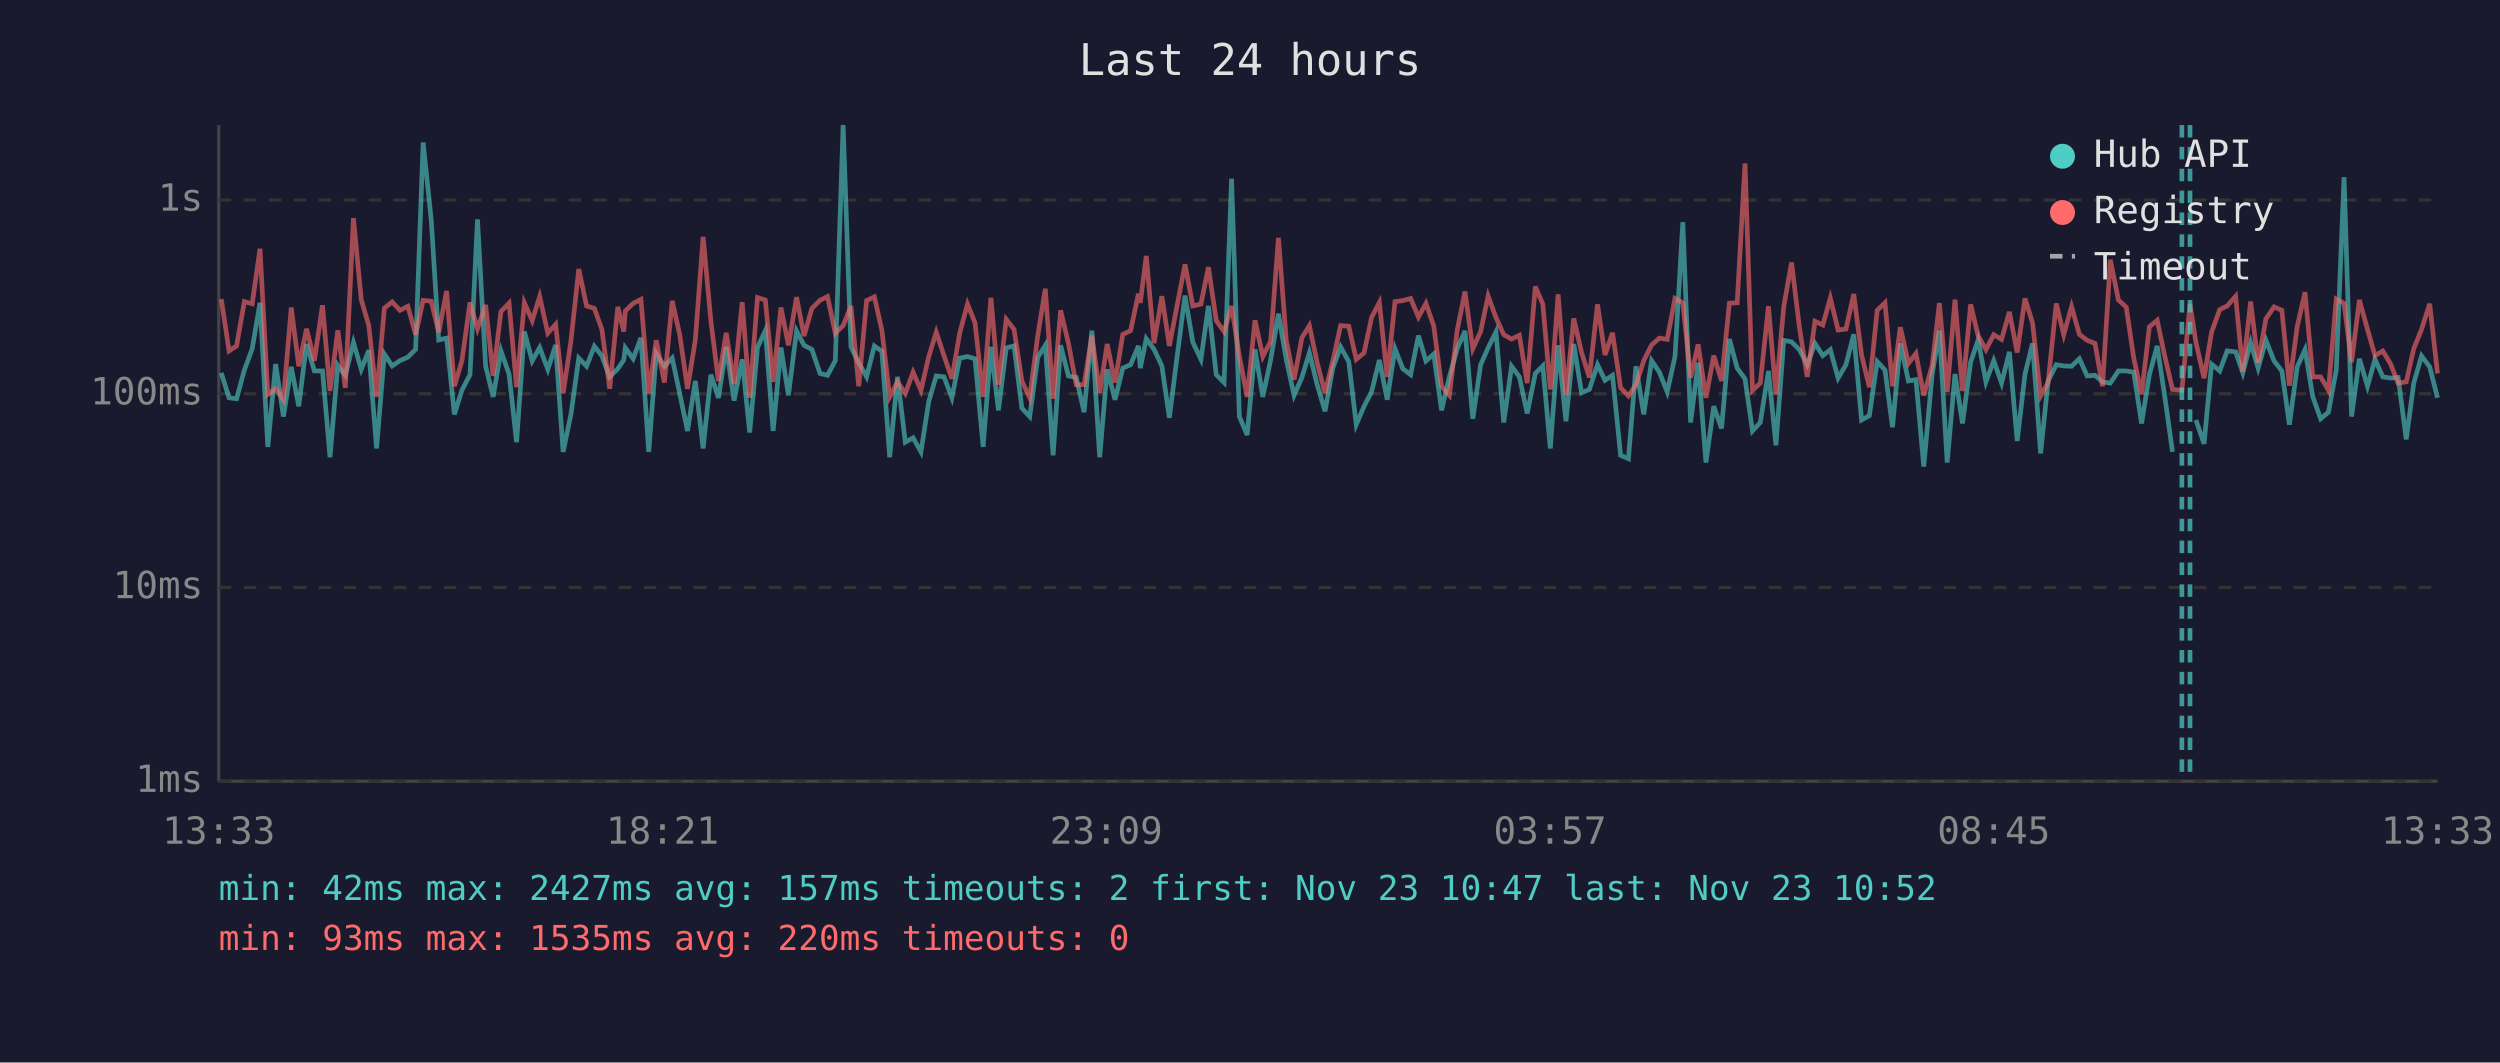
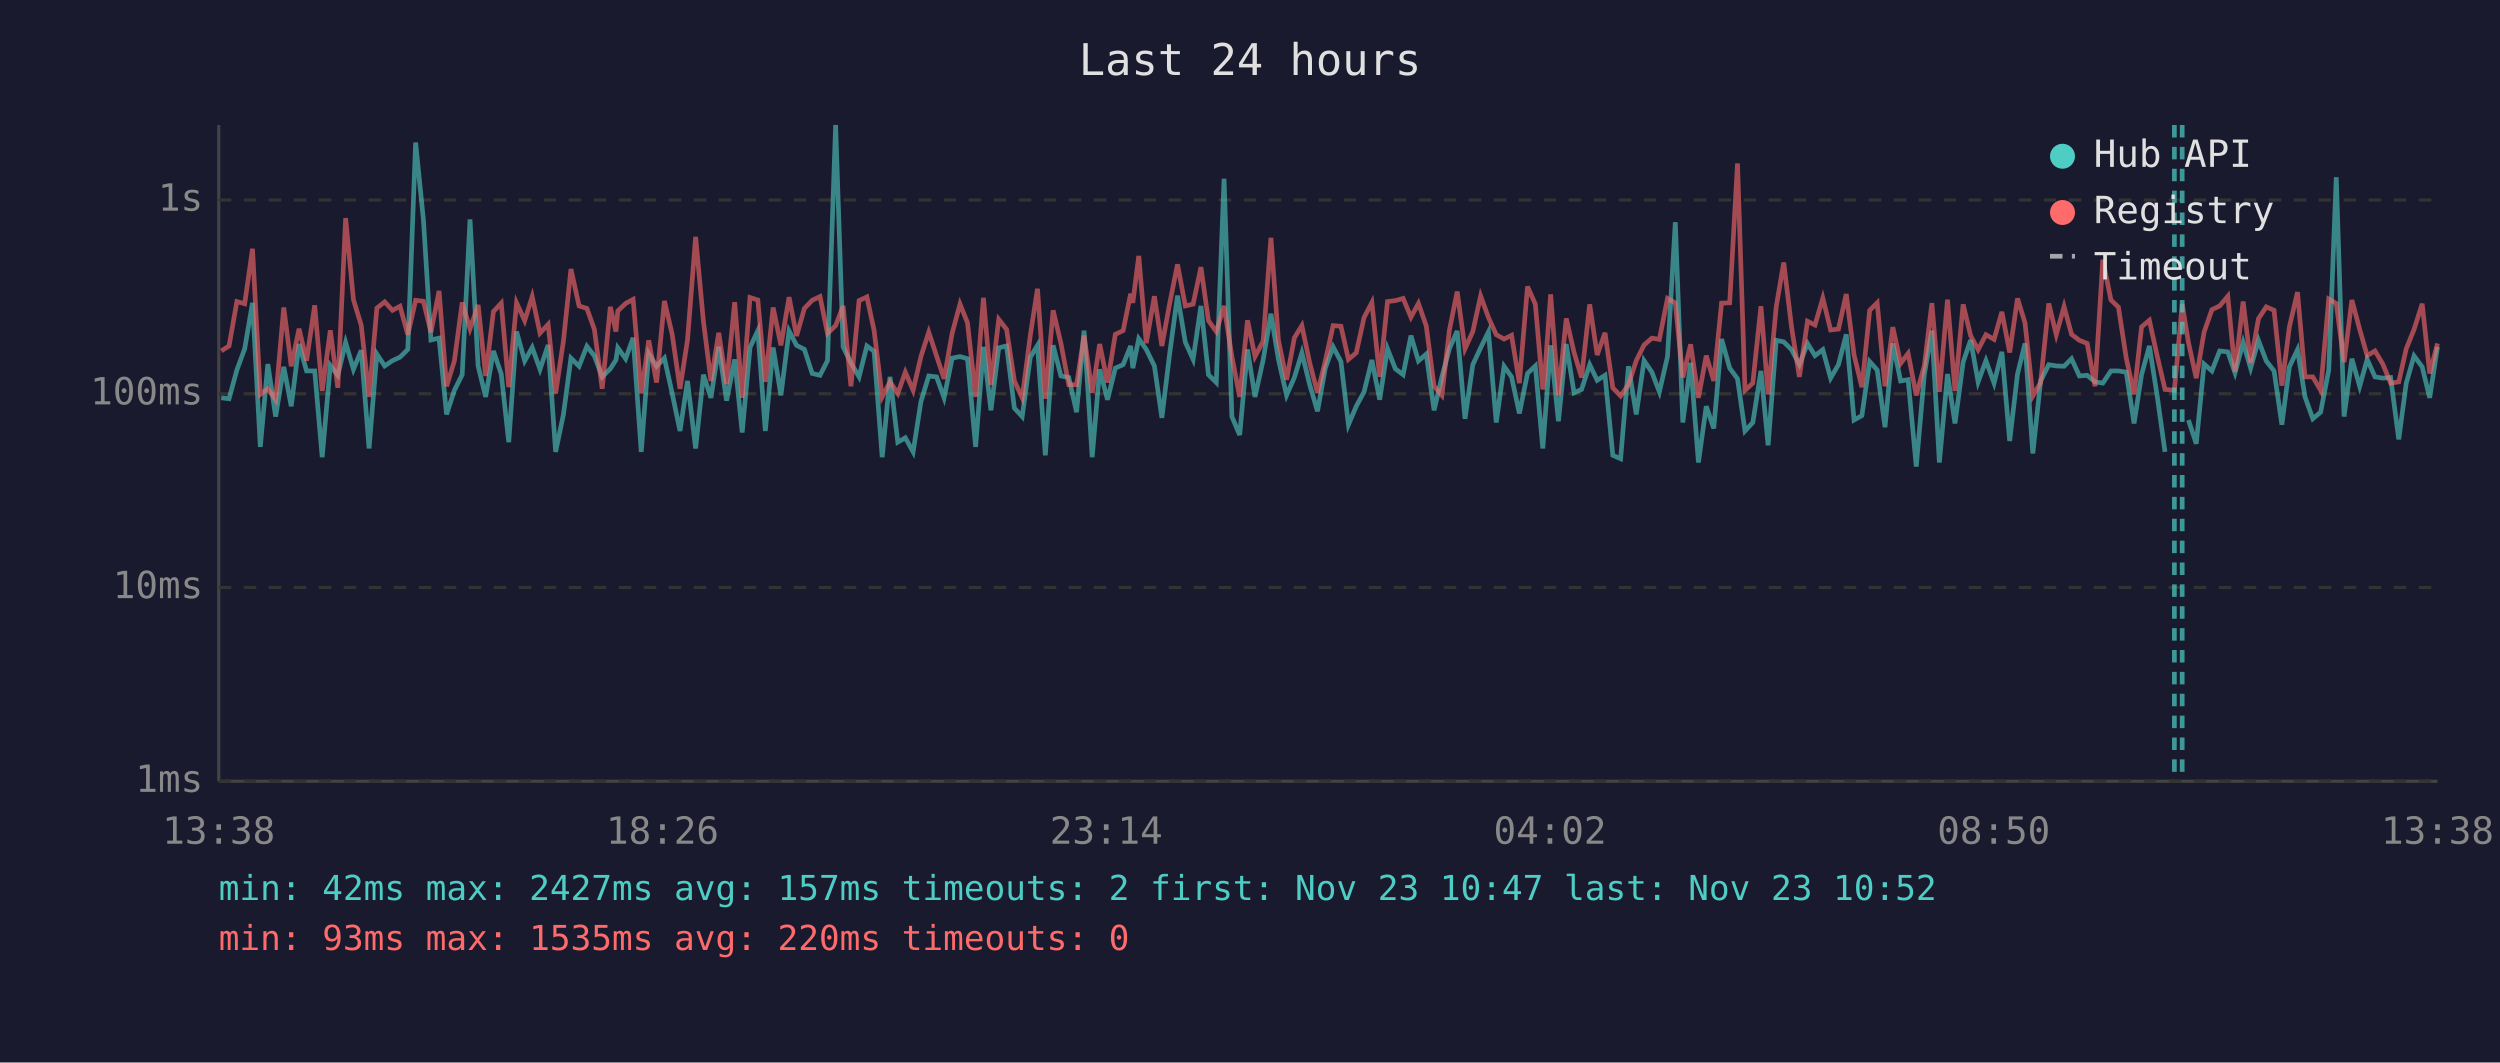
<svg xmlns="http://www.w3.org/2000/svg" viewBox="0 0 800 340" font-family="monospace" font-size="12">
  <rect width="800" height="340" fill="#1a1a2e" />
  <text x="400" y="24" fill="#e0e0e0" font-size="14" text-anchor="middle">Last 24 hours</text>
  <line x1="70" y1="40" x2="70" y2="250" stroke="#444" stroke-width="1" />
  <line x1="70" y1="250" x2="780" y2="250" stroke="#444" stroke-width="1" />
  <line x1="70" y1="250" x2="780" y2="250" stroke="#333" stroke-width="1" stroke-dasharray="4" />
  <text x="65" y="250" fill="#888" text-anchor="end" dominant-baseline="middle">1ms</text>
  <line x1="70" y1="188" x2="780" y2="188" stroke="#333" stroke-width="1" stroke-dasharray="4" />
  <text x="65" y="188" fill="#888" text-anchor="end" dominant-baseline="middle">10ms</text>
  <line x1="70" y1="126" x2="780" y2="126" stroke="#333" stroke-width="1" stroke-dasharray="4" />
  <text x="65" y="126" fill="#888" text-anchor="end" dominant-baseline="middle">100ms</text>
  <line x1="70" y1="64" x2="780" y2="64" stroke="#333" stroke-width="1" stroke-dasharray="4" />
  <text x="65" y="64" fill="#888" text-anchor="end" dominant-baseline="middle">1s</text>
-   <text x="70" y="270" fill="#888" text-anchor="middle">13:33</text>
-   <text x="212" y="270" fill="#888" text-anchor="middle">18:21</text>
-   <text x="354" y="270" fill="#888" text-anchor="middle">23:09</text>
-   <text x="496" y="270" fill="#888" text-anchor="middle">03:57</text>
-   <text x="638" y="270" fill="#888" text-anchor="middle">08:45</text>
-   <text x="780" y="270" fill="#888" text-anchor="middle">13:33</text>
-   <polyline points="70.8,119.3 73.3,127.3 75.7,127.6 78.2,118.4 80.7,111.6 83.2,96.9 85.7,143.0 88.2,116.5 90.7,133.3 93.2,117.4 95.6,130.0 98.1,110.1 100.6,118.7 103.2,118.7 105.6,146.3 108.1,116.9 110.5,120.1 113.1,109.6 115.6,118.2 118.0,112.1 120.5,143.5 123.0,113.3 125.5,117.1 128.0,115.4 130.5,114.3 133.0,111.8 135.4,45.6 138.0,70.4 140.4,108.8 142.9,108.2 145.4,132.6 147.8,124.9 150.4,119.9 152.8,70.2 155.4,117.1 157.8,127.0 160.3,112.3 162.9,119.7 165.3,141.5 167.8,106.1 170.3,115.5 172.7,111.2 175.3,118.2 177.8,110.4 180.2,144.6 182.7,132.6 185.2,114.6 187.7,117.2 190.2,110.8 192.6,113.9 195.1,120.6 197.7,118.0 199.6,115.2 200.1,111.3 202.6,114.8 205.1,108.1 207.6,144.6 210.0,113.1 212.6,117.2 215.1,114.6 217.5,125.9 220.0,137.9 222.5,121.9 225.0,143.5 227.5,119.9 229.9,127.3 232.4,111.0 234.9,128.2 237.5,115.0 239.9,138.4 242.4,111.2 244.9,105.8 247.4,137.9 249.9,111.2 252.3,126.5 254.9,105.9 257.3,110.5 259.8,111.8 262.4,119.5 264.8,120.1 267.3,115.4 269.8,40.0 272.3,111.0 274.8,116.1 277.3,120.6 279.8,110.7 282.2,112.4 284.7,146.3 287.2,120.6 289.7,141.5 292.2,140.1 294.7,144.6 297.2,128.5 299.6,120.3 302.1,120.6 304.6,127.3 307.1,114.6 309.6,114.1 312.0,114.8 314.6,143.0 317.1,111.0 319.5,131.3 322.0,111.3 324.5,110.7 327.0,130.6 329.5,133.3 332.1,114.3 334.5,110.5 337.0,145.7 339.4,110.5 341.9,120.3 344.4,120.8 346.9,131.9 349.4,105.8 351.9,146.3 354.3,118.2 356.8,127.9 359.3,117.8 361.8,116.7 364.3,110.7 364.9,117.8 366.8,108.4 369.3,111.8 371.8,117.1 374.2,133.7 376.8,113.1 379.2,94.6 381.7,109.5 384.3,115.0 386.7,97.9 389.2,119.9 391.7,122.4 394.1,57.2 396.6,133.3 399.1,139.2 401.6,111.8 404.1,127.0 406.6,115.2 409.1,100.4 411.6,115.0 414.1,126.5 416.6,120.8 419.0,112.9 421.5,123.1 424.0,131.6 426.5,117.8 429.0,111.0 431.6,115.7 434.0,135.9 436.5,130.0 438.9,125.4 441.4,115.2 443.9,127.9 446.4,111.6 448.9,118.0 451.4,119.9 453.9,107.4 456.3,115.5 458.8,113.3 461.3,131.3 463.8,120.6 466.3,111.6 468.8,105.9 471.3,134.0 473.8,116.7 476.2,111.3 478.7,106.2 481.2,135.2 483.7,117.2 486.2,120.6 488.7,132.3 491.3,119.5 493.7,117.1 496.1,143.5 496.6,136.7 498.6,110.5 501.1,134.8 503.6,110.1 506.1,125.7 508.6,124.6 511.2,116.7 513.6,121.7 516.0,120.1 518.6,145.7 521.1,146.8 523.5,117.2 526.0,132.6 528.5,115.4 531.0,119.1 533.5,125.4 536.0,114.1 538.5,71.1 541.0,135.2 543.4,116.1 545.9,148.0 548.4,130.0 550.9,137.1 553.4,108.5 555.9,117.8 558.4,121.2 560.8,137.9 563.3,135.2 565.9,118.7 568.3,142.5 570.8,108.9 573.3,109.4 575.8,111.9 578.3,116.7 580.8,109.9 583.3,113.8 585.7,111.9 588.2,121.0 590.7,116.7 593.2,107.0 595.7,134.4 598.2,133.0 600.7,115.7 603.2,118.4 605.6,136.7 608.1,109.9 610.7,121.9 613.1,121.5 615.6,149.3 618.3,119.7 620.6,105.8 623.1,148.0 625.6,119.7 628.0,135.5 630.6,115.9 633.0,108.8 635.5,122.2 638.0,115.4 640.5,122.6 643.0,112.6 645.5,141.1 648.0,119.7 650.4,109.9 653.0,145.1 655.4,121.9 658.0,116.7 660.4,117.1 662.9,117.2 665.4,114.8 667.9,120.3 670.4,120.1 672.8,122.2 675.3,122.6 677.9,118.7 680.4,118.7 682.8,119.1 685.3,135.5 687.8,119.9 690.3,110.7 692.7,126.7 695.2,144.6" fill="none" stroke="#4ecdc4" stroke-width="1.5" opacity="0.6" />
-   <polyline points="702.7,134.4 705.3,142.0 707.7,116.5 710.3,118.7 712.7,112.3 715.4,112.6 717.7,119.3 720.2,109.6 722.6,117.8 725.1,108.9 727.7,115.5 730.2,118.7 732.6,135.9 735.1,117.4 737.6,111.9 740.1,127.0 742.6,134.0 745.1,131.9 747.6,118.4 750.1,56.7 752.5,133.3 755.0,114.8 757.6,123.6 760.0,115.0 762.5,120.6 765.0,121.0 767.4,120.8 770.0,140.6 772.4,122.6 774.9,113.9 777.5,117.4 780.0,127.3" fill="none" stroke="#4ecdc4" stroke-width="1.5" opacity="0.6" />
-   <polyline points="70.8,95.7 73.3,112.3 75.7,110.7 78.2,96.5 80.7,97.2 83.2,79.6 85.7,126.2 88.2,124.4 90.7,127.9 93.2,98.4 95.6,117.2 98.1,105.2 100.6,115.4 103.2,97.7 105.6,125.1 108.1,105.7 110.5,124.1 113.1,69.8 115.6,95.9 118.0,104.1 120.5,127.0 123.0,98.6 125.5,96.6 128.0,99.3 130.5,98.0 133.0,107.1 135.4,96.1 138.0,96.4 140.4,106.3 142.9,93.1 145.4,123.6 147.8,115.5 150.4,96.8 152.8,105.2 155.4,97.6 157.8,120.3 160.3,99.7 162.9,97.0 165.3,123.9 167.8,96.9 170.3,102.6 172.7,94.9 175.3,106.6 177.8,103.8 180.2,125.9 182.7,109.1 185.2,86.1 187.7,97.9 190.2,98.7 192.6,105.4 195.1,124.4 197.7,98.2 199.6,106.1 200.1,99.5 202.6,97.1 205.1,95.8 207.6,125.9 210.0,108.9 212.6,122.4 215.1,96.3 217.5,107.0 220.0,124.4 222.5,108.8 225.0,75.8 227.5,102.9 229.9,121.9 232.4,106.5 234.9,122.9 237.5,96.7 239.9,127.3 242.4,95.2 244.9,96.0 247.4,122.2 249.9,98.4 252.3,110.5 254.9,95.1 257.3,107.5 259.8,98.7 262.4,96.1 264.8,94.9 267.3,106.7 269.8,104.2 272.3,97.9 274.8,123.6 277.3,96.2 279.8,95.0 282.2,105.7 284.7,127.0 287.2,122.2 289.7,125.9 292.2,119.1 294.7,124.9 297.2,114.1 299.6,106.3 302.1,113.9 304.6,121.2 307.1,106.6 309.6,97.3 312.0,103.3 314.6,127.0 317.1,95.3 319.5,123.1 322.0,102.2 324.5,105.4 327.0,121.9 329.5,127.3 332.1,107.3 334.5,92.4 337.0,127.6 339.4,99.3 341.9,109.9 344.4,123.1 346.9,123.1 349.4,107.4 351.9,125.7 354.3,110.1 356.8,122.4 359.3,107.0 361.8,105.8 364.3,94.0 364.9,96.9 366.8,81.9 369.3,109.8 371.8,94.8 374.2,110.7 376.8,97.1 379.2,84.6 381.7,97.9 384.3,97.3 386.7,85.5 389.2,102.6 391.7,106.1 394.1,97.9 396.6,114.1 399.1,127.0 401.6,102.5 404.1,114.1 406.6,109.2 409.1,76.1 411.6,108.9 414.1,121.5 416.6,108.1 419.0,104.2 421.5,116.1 424.0,125.7 426.5,115.5 429.0,104.2 431.6,104.4 434.0,115.0 436.5,112.9 438.9,101.6 441.4,96.8 443.9,120.6 446.4,96.5 448.9,96.2 451.4,95.5 453.9,101.5 456.3,97.1 458.8,104.3 461.3,123.6 463.8,126.5 466.3,105.7 468.8,93.3 471.3,111.6 473.8,106.1 476.2,94.7 478.7,101.6 481.2,107.1 483.7,108.5 486.2,107.3 488.7,122.6 491.3,91.7 493.7,97.3 496.1,124.6 496.6,121.5 498.6,94.2 501.1,126.5 503.6,101.9 506.1,112.8 508.6,120.8 511.2,97.4 513.6,113.6 516.0,106.5 518.6,124.1 521.1,126.7 523.5,123.1 526.0,115.4 528.5,110.4 531.0,108.2 533.5,108.6 536.0,95.5 538.5,96.9 541.0,120.8 543.4,110.2 545.9,127.3 548.4,113.8 550.9,121.9 553.4,97.0 555.9,96.9 558.4,52.3 560.8,124.9 563.3,122.6 565.9,98.0 568.3,126.2 570.8,98.1 573.3,84.0 575.8,104.7 578.3,120.6 580.8,102.8 583.3,104.0 585.7,95.4 588.2,105.6 590.7,105.3 593.2,94.1 595.7,113.6 598.2,123.9 600.7,99.3 603.2,96.9 605.6,123.6 608.1,104.7 610.7,116.3 613.1,113.1 615.6,126.5 618.3,116.9 620.6,97.0 623.1,125.4 625.6,95.9 628.0,125.1 630.6,97.4 633.0,107.4 635.5,111.9 638.0,107.1 640.5,108.6 643.0,99.8 645.5,112.8 648.0,95.5 650.4,103.3 653.0,126.7 655.4,122.4 658.0,97.1 660.4,107.1 662.9,98.1 665.4,107.0 667.9,108.9 670.4,109.9 672.8,123.6 675.3,83.1 677.9,96.0 680.4,98.3 682.8,114.6 685.3,126.2 687.8,104.6 690.3,102.5 692.7,113.9 695.2,124.6 698.2,124.9 700.8,97.3 702.7,109.6 705.3,121.0 707.7,106.3 710.3,99.1 712.7,97.9 715.4,94.8 717.7,118.9 720.2,96.5 722.6,116.1 725.1,102.0 727.7,98.2 730.2,99.3 732.6,123.4 735.1,104.6 737.6,93.5 740.1,120.6 742.6,120.6 745.1,124.9 747.6,95.7 750.1,97.1 752.5,115.9 755.0,96.0 757.6,105.4 760.0,113.8 762.5,112.3 765.0,116.5 767.4,122.6 770.0,122.2 772.4,111.6 774.9,105.4 777.5,97.2 780.0,119.5" fill="none" stroke="#ff6b6b" stroke-width="1.5" opacity="0.6" />
-   <line x1="698.2" y1="40" x2="698.2" y2="250" stroke="#4ecdc4" stroke-width="1.5" stroke-dasharray="4,3" opacity="0.7" />
-   <line x1="700.8" y1="40" x2="700.8" y2="250" stroke="#4ecdc4" stroke-width="1.5" stroke-dasharray="4,3" opacity="0.7" />
+   <text x="70" y="270" fill="#888" text-anchor="middle">13:38</text>
+   <text x="212" y="270" fill="#888" text-anchor="middle">18:26</text>
+   <text x="354" y="270" fill="#888" text-anchor="middle">23:14</text>
+   <text x="496" y="270" fill="#888" text-anchor="middle">04:02</text>
+   <text x="638" y="270" fill="#888" text-anchor="middle">08:50</text>
+   <text x="780" y="270" fill="#888" text-anchor="middle">13:38</text>
+   <polyline points="70.8,127.3 73.3,127.6 75.8,118.4 78.3,111.6 80.8,96.9 83.3,143.0 85.7,116.5 88.2,133.3 90.8,117.4 93.2,130.0 95.7,110.1 98.1,118.7 100.7,118.7 103.1,146.3 105.7,116.9 108.1,120.1 110.6,109.6 113.1,118.2 115.6,112.1 118.1,143.5 120.6,113.3 123.1,117.1 125.6,115.4 128.0,114.3 130.5,111.8 133.0,45.6 135.5,70.4 137.9,108.8 140.5,108.2 142.9,132.6 145.4,124.9 147.9,119.9 150.4,70.2 153.0,117.1 155.4,127.0 157.9,112.3 160.4,119.7 162.8,141.5 165.3,106.1 167.9,115.5 170.3,111.2 172.8,118.2 175.4,110.4 177.8,144.6 180.3,132.6 182.7,114.6 185.3,117.2 187.8,110.8 190.2,113.9 192.7,120.6 195.3,118.0 197.1,115.2 197.7,111.3 200.2,114.8 202.6,108.1 205.2,144.6 207.6,113.1 210.1,117.2 212.6,114.6 215.1,125.9 217.6,137.9 220.0,121.9 222.6,143.5 225.1,119.9 227.5,127.3 230.0,111.0 232.5,128.2 235.1,115.0 237.5,138.4 240.0,111.2 242.5,105.8 244.9,137.9 247.4,111.2 249.9,126.5 252.5,105.9 254.9,110.5 257.4,111.8 259.9,119.5 262.4,120.1 264.8,115.4 267.4,40.0 269.8,111.0 272.3,116.1 274.9,120.6 277.4,110.7 279.7,112.4 282.3,146.3 284.8,120.6 287.3,141.5 289.7,140.1 292.2,144.6 294.7,128.5 297.2,120.3 299.7,120.6 302.1,127.3 304.7,114.6 307.2,114.1 309.6,114.8 312.2,143.0 314.7,111.0 317.1,131.3 319.6,111.3 322.1,110.7 324.6,130.6 327.1,133.3 329.7,114.3 332.0,110.5 334.5,145.7 337.0,110.5 339.5,120.3 342.0,120.8 344.5,131.9 346.9,105.8 349.5,146.3 351.9,118.2 354.4,127.9 356.9,117.8 359.4,116.7 361.8,110.7 362.5,117.8 364.4,108.4 366.8,111.8 369.4,117.1 371.8,133.7 374.3,113.1 376.8,94.6 379.3,109.5 381.8,115.0 384.3,97.9 386.7,119.9 389.2,122.4 391.7,57.2 394.2,133.3 396.7,139.2 399.2,111.8 401.6,127.0 404.2,115.2 406.7,100.4 409.1,115.0 411.7,126.5 414.2,120.8 416.6,112.9 419.1,123.1 421.6,131.6 424.1,117.8 426.6,111.0 429.1,115.7 431.5,135.9 434.0,130.0 436.5,125.4 439.0,115.2 441.5,127.9 444.0,111.6 446.5,118.0 449.0,119.9 451.5,107.4 453.9,115.5 456.4,113.3 458.9,131.3 461.4,120.6 463.8,111.6 466.3,105.9 468.8,134.0 471.3,116.7 473.8,111.3 476.3,106.2 478.8,135.2 481.3,117.2 483.7,120.6 486.2,132.3 488.8,119.5 491.3,117.1 493.7,143.5 494.2,136.7 496.2,110.5 498.7,134.8 501.2,110.1 503.7,125.7 506.1,124.6 508.7,116.7 511.1,121.7 513.6,120.1 516.1,145.7 518.6,146.8 521.1,117.2 523.6,132.6 526.1,115.4 528.6,119.1 531.0,125.4 533.6,114.1 536.1,71.1 538.5,135.2 541.0,116.1 543.5,148.0 546.0,130.0 548.4,137.1 550.9,108.5 553.5,117.8 556.0,121.2 558.4,137.9 560.9,135.2 563.5,118.7 565.8,142.5 568.4,108.9 570.8,109.4 573.3,111.9 575.8,116.7 578.4,109.9 580.8,113.8 583.3,111.9 585.8,121.0 588.3,116.7 590.8,107.0 593.3,134.4 595.8,133.0 598.3,115.7 600.7,118.4 603.2,136.7 605.7,109.9 608.2,121.9 610.6,121.5 613.2,149.3 615.8,119.7 618.2,105.8 620.6,148.0 623.2,119.7 625.6,135.5 628.2,115.9 630.6,108.8 633.0,122.2 635.5,115.4 638.1,122.6 640.6,112.6 643.1,141.1 645.6,119.7 648.0,109.9 650.5,145.1 653.0,121.9 655.6,116.7 658.0,117.1 660.5,117.2 662.9,114.8 665.4,120.3 667.9,120.1 670.4,122.2 672.9,122.6 675.5,118.7 677.9,118.7 680.4,119.1 682.9,135.5 685.3,119.9 687.8,110.7 690.3,126.7 692.8,144.6" fill="none" stroke="#4ecdc4" stroke-width="1.5" opacity="0.6" />
+   <polyline points="700.3,134.4 702.8,142.0 705.3,116.5 707.8,118.7 710.3,112.3 712.9,112.6 715.2,119.3 717.8,109.6 720.2,117.8 722.7,108.9 725.2,115.5 727.7,118.7 730.2,135.9 732.6,117.4 735.2,111.9 737.6,127.0 740.1,134.0 742.6,131.9 745.2,118.4 747.6,56.7 750.1,133.3 752.6,114.8 755.1,123.6 757.5,115.0 760.0,120.6 762.5,121.0 765.0,120.8 767.6,140.6 770.0,122.6 772.5,113.9 775.1,117.4 777.5,127.3 780.0,111.0" fill="none" stroke="#4ecdc4" stroke-width="1.5" opacity="0.6" />
+   <polyline points="70.8,112.3 73.3,110.7 75.8,96.5 78.3,97.2 80.8,79.6 83.3,126.2 85.7,124.4 88.2,127.9 90.8,98.4 93.2,117.2 95.7,105.2 98.1,115.4 100.7,97.7 103.1,125.1 105.7,105.7 108.1,124.1 110.6,69.8 113.1,95.9 115.6,104.1 118.1,127.0 120.6,98.6 123.1,96.6 125.6,99.3 128.0,98.0 130.5,107.1 133.0,96.1 135.5,96.4 137.9,106.3 140.5,93.1 142.9,123.6 145.4,115.5 147.9,96.8 150.4,105.2 153.0,97.6 155.4,120.3 157.9,99.7 160.4,97.0 162.8,123.9 165.3,96.9 167.9,102.6 170.3,94.9 172.8,106.6 175.4,103.8 177.8,125.9 180.3,109.1 182.7,86.1 185.3,97.9 187.8,98.7 190.2,105.4 192.7,124.4 195.3,98.2 197.1,106.1 197.7,99.5 200.2,97.1 202.6,95.8 205.2,125.9 207.6,108.9 210.1,122.4 212.6,96.3 215.1,107.0 217.6,124.4 220.0,108.8 222.6,75.8 225.1,102.9 227.5,121.9 230.0,106.5 232.5,122.9 235.1,96.7 237.5,127.3 240.0,95.2 242.5,96.0 244.9,122.2 247.4,98.4 249.9,110.5 252.5,95.1 254.9,107.5 257.4,98.7 259.9,96.1 262.4,94.9 264.8,106.7 267.4,104.2 269.8,97.9 272.3,123.6 274.9,96.2 277.4,95.0 279.7,105.7 282.3,127.0 284.8,122.2 287.3,125.9 289.7,119.1 292.2,124.9 294.7,114.1 297.2,106.3 299.7,113.9 302.1,121.2 304.7,106.6 307.2,97.3 309.6,103.3 312.2,127.0 314.7,95.3 317.1,123.1 319.6,102.2 322.1,105.4 324.6,121.9 327.1,127.3 329.7,107.3 332.0,92.4 334.5,127.6 337.0,99.3 339.5,109.9 342.0,123.1 344.5,123.1 346.9,107.4 349.5,125.7 351.9,110.1 354.4,122.4 356.9,107.0 359.4,105.8 361.8,94.0 362.5,96.9 364.4,81.9 366.8,109.8 369.4,94.8 371.8,110.7 374.3,97.1 376.8,84.6 379.3,97.9 381.8,97.3 384.3,85.5 386.7,102.6 389.2,106.1 391.7,97.9 394.2,114.1 396.7,127.0 399.2,102.5 401.6,114.1 404.2,109.2 406.7,76.1 409.1,108.9 411.7,121.5 414.2,108.1 416.6,104.2 419.1,116.1 421.6,125.7 424.1,115.5 426.6,104.2 429.1,104.4 431.5,115.0 434.0,112.9 436.5,101.6 439.0,96.8 441.5,120.6 444.0,96.5 446.5,96.2 449.0,95.5 451.5,101.5 453.9,97.1 456.4,104.3 458.9,123.6 461.4,126.5 463.8,105.7 466.3,93.3 468.8,111.6 471.3,106.1 473.8,94.7 476.3,101.6 478.8,107.1 481.3,108.5 483.7,107.3 486.2,122.6 488.8,91.7 491.3,97.3 493.7,124.6 494.2,121.5 496.2,94.2 498.7,126.5 501.2,101.9 503.7,112.8 506.1,120.8 508.7,97.4 511.1,113.6 513.6,106.5 516.1,124.1 518.6,126.7 521.1,123.1 523.6,115.4 526.1,110.4 528.6,108.2 531.0,108.6 533.6,95.5 536.1,96.9 538.5,120.8 541.0,110.2 543.5,127.3 546.0,113.8 548.4,121.9 550.9,97.0 553.5,96.9 556.0,52.3 558.4,124.9 560.9,122.6 563.5,98.0 565.8,126.2 568.4,98.1 570.8,84.0 573.3,104.7 575.8,120.6 578.4,102.8 580.8,104.0 583.3,95.4 585.8,105.6 588.3,105.3 590.8,94.1 593.3,113.6 595.8,123.9 598.3,99.3 600.7,96.9 603.2,123.6 605.7,104.7 608.2,116.3 610.6,113.1 613.2,126.5 615.8,116.9 618.2,97.0 620.6,125.4 623.2,95.9 625.6,125.1 628.2,97.4 630.6,107.4 633.0,111.9 635.5,107.1 638.1,108.6 640.6,99.8 643.1,112.8 645.6,95.5 648.0,103.3 650.5,126.7 653.0,122.4 655.6,97.1 658.0,107.1 660.5,98.1 662.9,107.0 665.4,108.9 667.9,109.9 670.4,123.6 672.9,83.1 675.5,96.0 677.9,98.3 680.4,114.6 682.9,126.2 685.3,104.6 687.8,102.5 690.3,113.9 692.8,124.6 695.8,124.9 698.3,97.3 700.3,109.6 702.8,121.0 705.3,106.3 707.8,99.1 710.3,97.9 712.9,94.8 715.2,118.9 717.8,96.5 720.2,116.1 722.7,102.0 725.2,98.2 727.7,99.3 730.2,123.4 732.6,104.6 735.2,93.5 737.6,120.6 740.1,120.6 742.6,124.9 745.2,95.7 747.6,97.1 750.1,115.9 752.6,96.0 755.1,105.4 757.5,113.8 760.0,112.3 762.5,116.5 765.0,122.6 767.6,122.2 770.0,111.6 772.5,105.4 775.1,97.2 777.5,119.5 780.0,109.9" fill="none" stroke="#ff6b6b" stroke-width="1.5" opacity="0.6" />
+   <line x1="695.8" y1="40" x2="695.8" y2="250" stroke="#4ecdc4" stroke-width="1.5" stroke-dasharray="4,3" opacity="0.7" />
+   <line x1="698.3" y1="40" x2="698.3" y2="250" stroke="#4ecdc4" stroke-width="1.5" stroke-dasharray="4,3" opacity="0.7" />
  <circle cx="660" cy="50" r="4" fill="#4ecdc4" />
  <text x="670" y="50" fill="#e0e0e0" dominant-baseline="middle">Hub API</text>
  <circle cx="660" cy="68" r="4" fill="#ff6b6b" />
  <text x="670" y="68" fill="#e0e0e0" dominant-baseline="middle">Registry</text>
  <line x1="656" y1="82" x2="664" y2="82" stroke="#e0e0e0" stroke-width="1.5" stroke-dasharray="4,3" opacity="0.7" />
  <text x="670" y="86" fill="#e0e0e0" dominant-baseline="middle">Timeout</text>
  <text x="70" y="288" fill="#4ecdc4" font-size="11">min: 42ms  max: 2427ms  avg: 157ms  timeouts: 2  first: Nov 23 10:47  last: Nov 23 10:52</text>
  <text x="70" y="304" fill="#ff6b6b" font-size="11">min: 93ms  max: 1535ms  avg: 220ms  timeouts: 0</text>
</svg>
